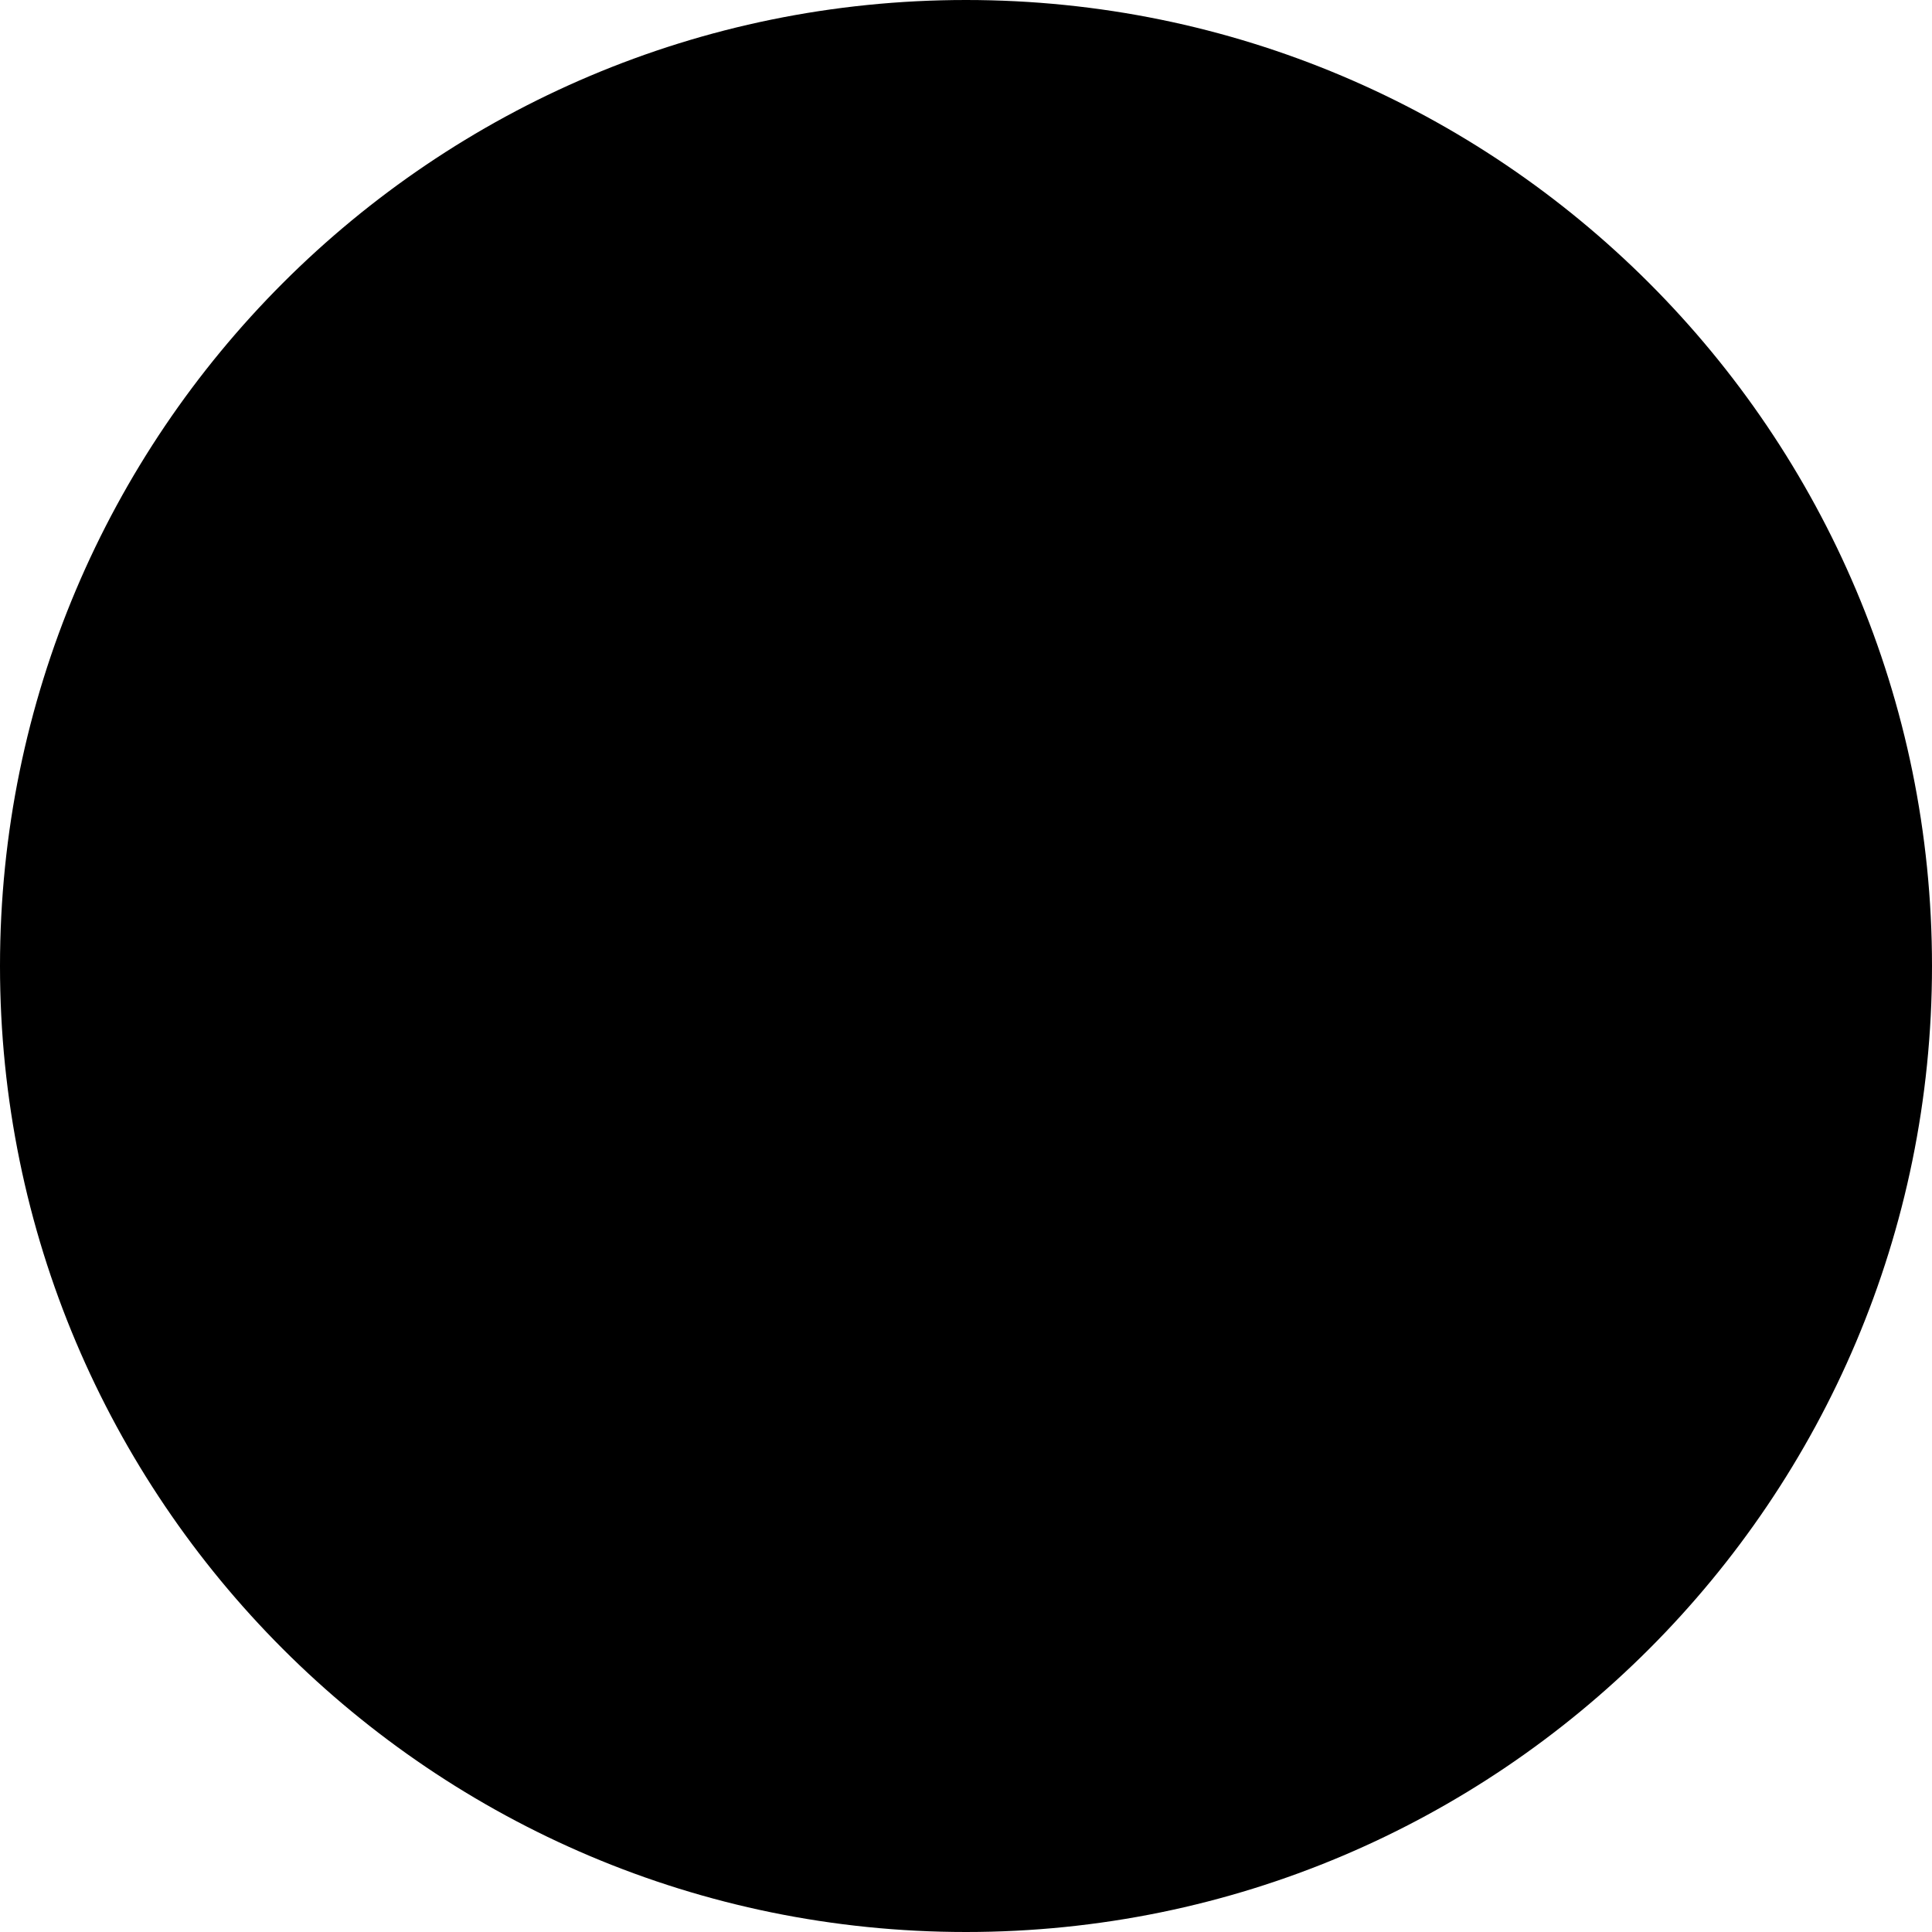
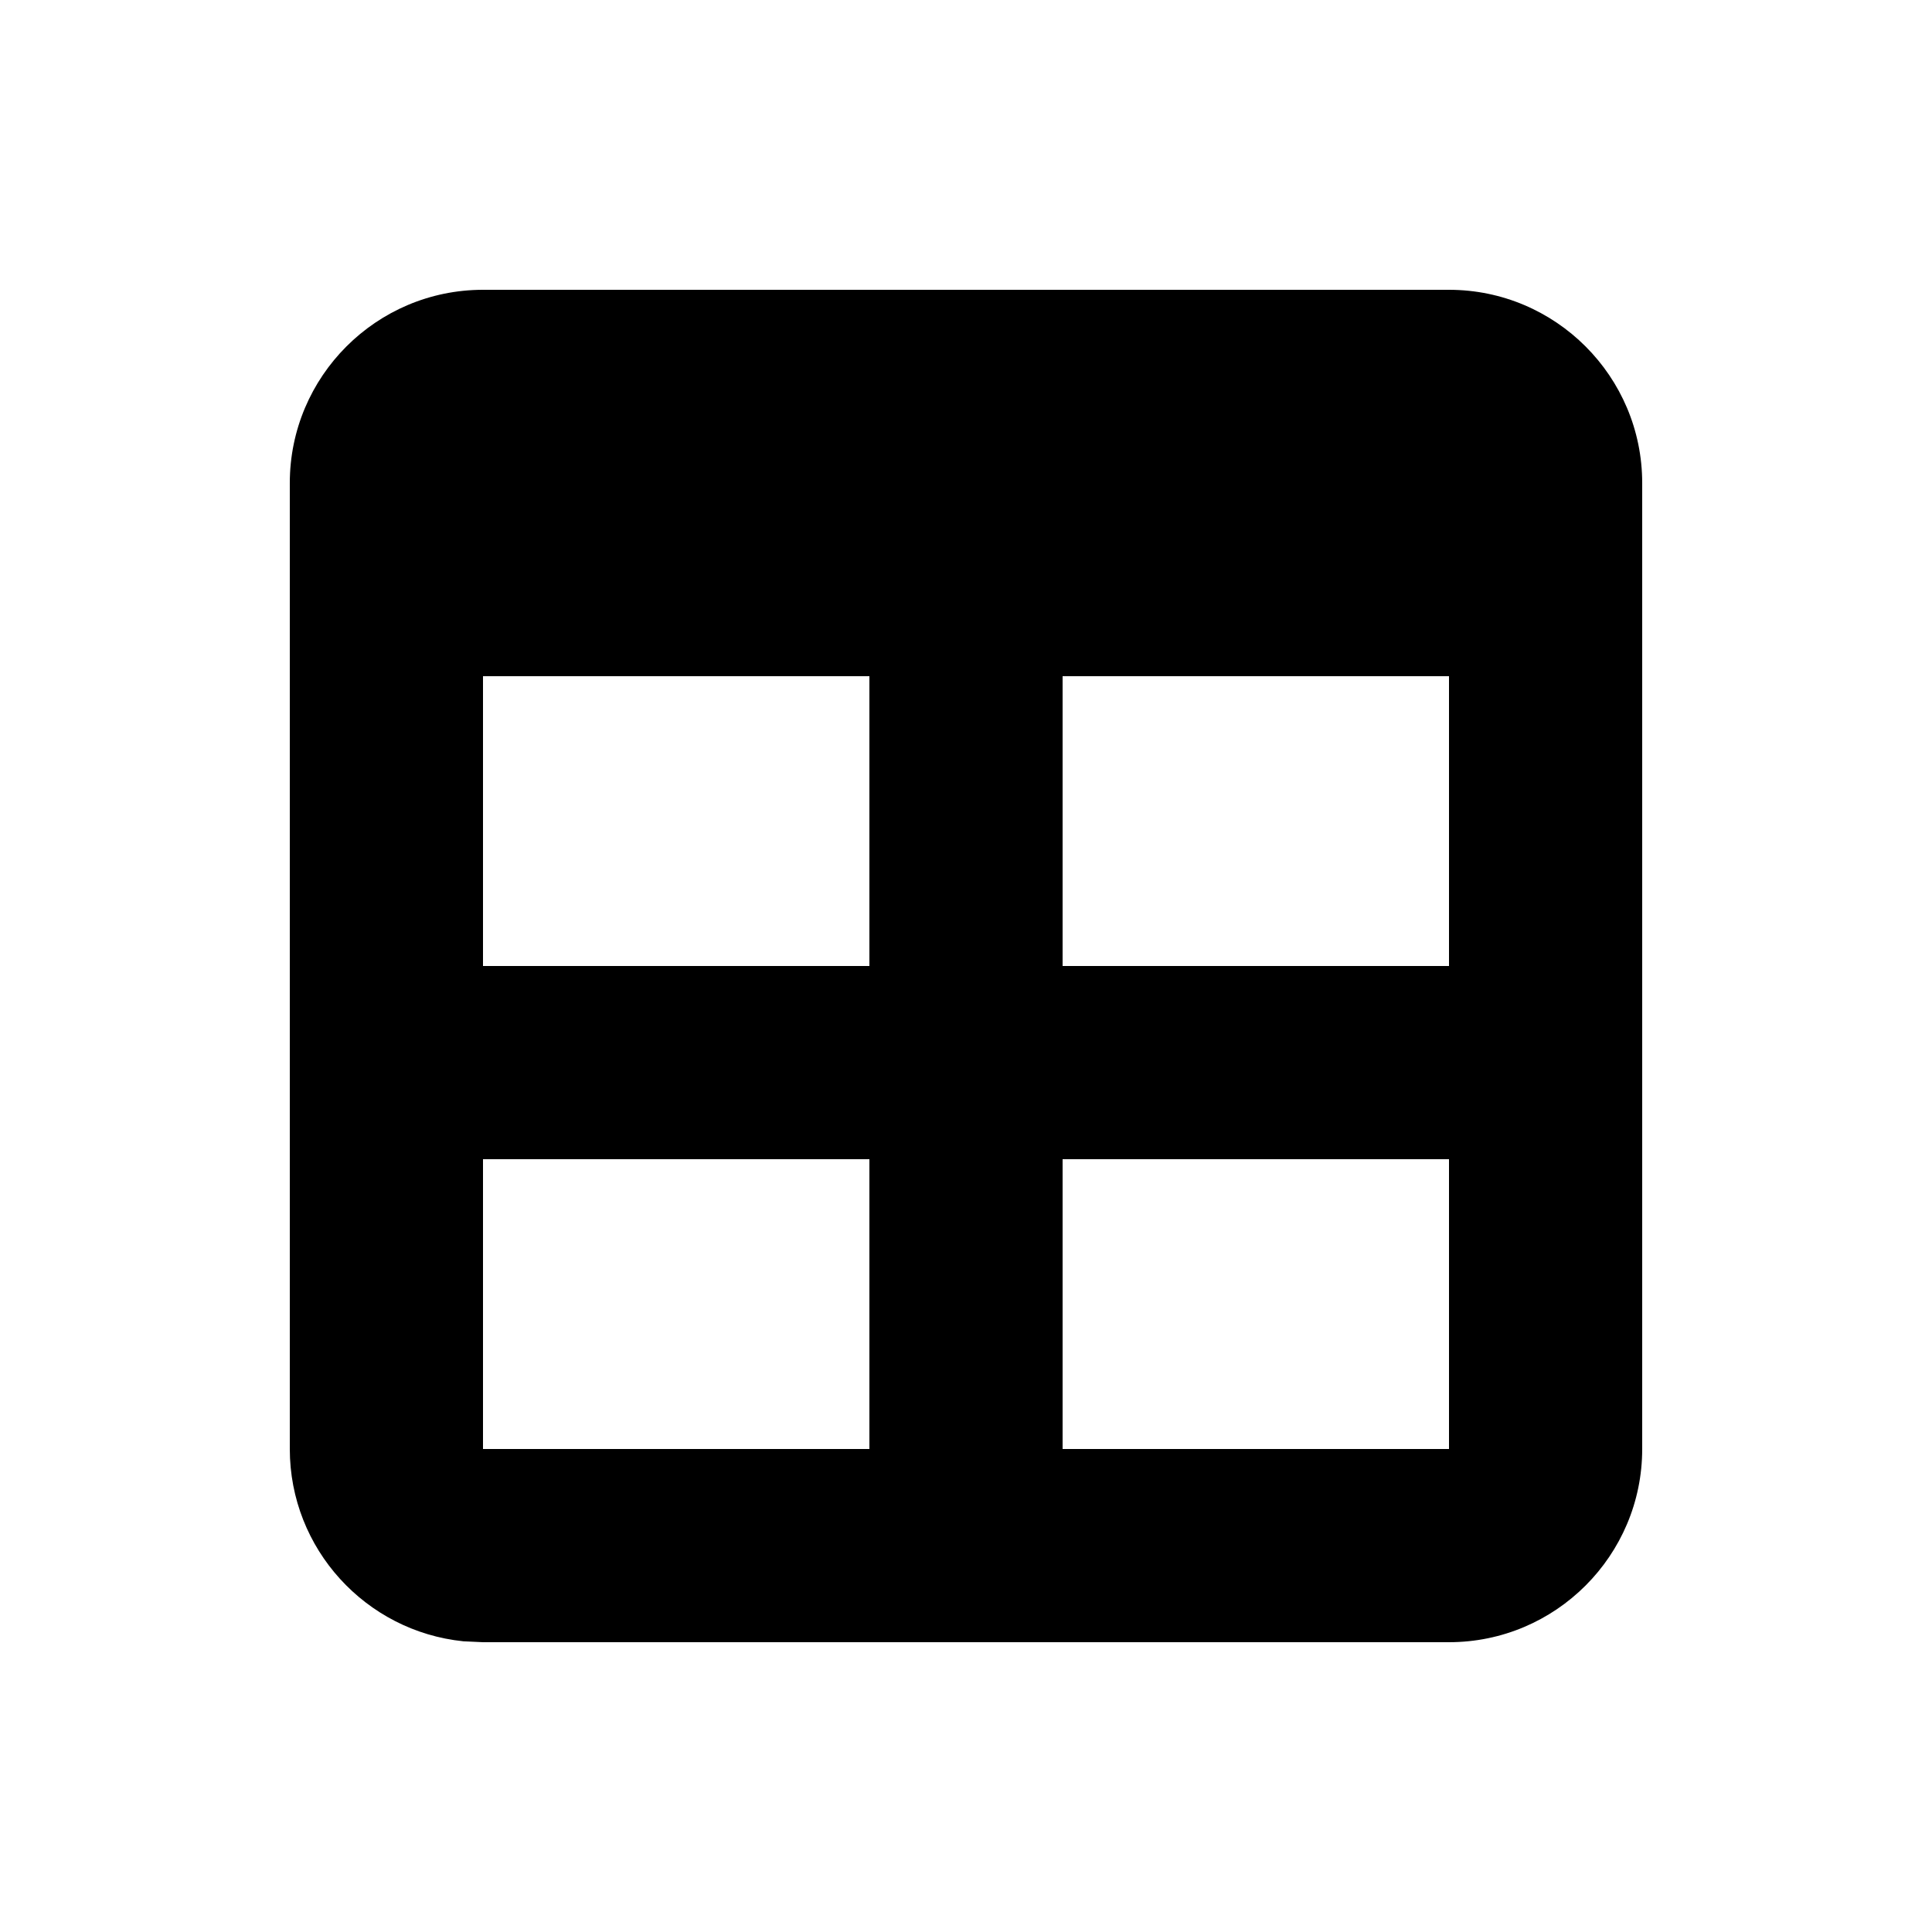
- <svg xmlns="http://www.w3.org/2000/svg" viewBox="0 0 24 24">
-   <path d="M12 24C18.627 24 24 18.627 24 12C24 5.373 18.627 0 12 0C5.373 0 0 5.373 0 12C0 18.627 5.373 24 12 24Z" />
+ <svg xmlns="http://www.w3.org/2000/svg" viewBox="0 0 640 640">
+   <path d="M480 96C515.3 96 544 124.7 544 160L544 480C544 515.3 515.3 544 480 544L160 544L153.5 543.7C121.2 540.4 96 513.1 96 480L96 160C96 124.7 124.7 96 160 96L480 96zM160 384L160 480L288 480L288 384L160 384zM352 384L352 480L480 480L480 384L352 384zM160 320L288 320L288 224L160 224L160 320zM352 320L480 320L480 224L352 224L352 320z" />
</svg>
